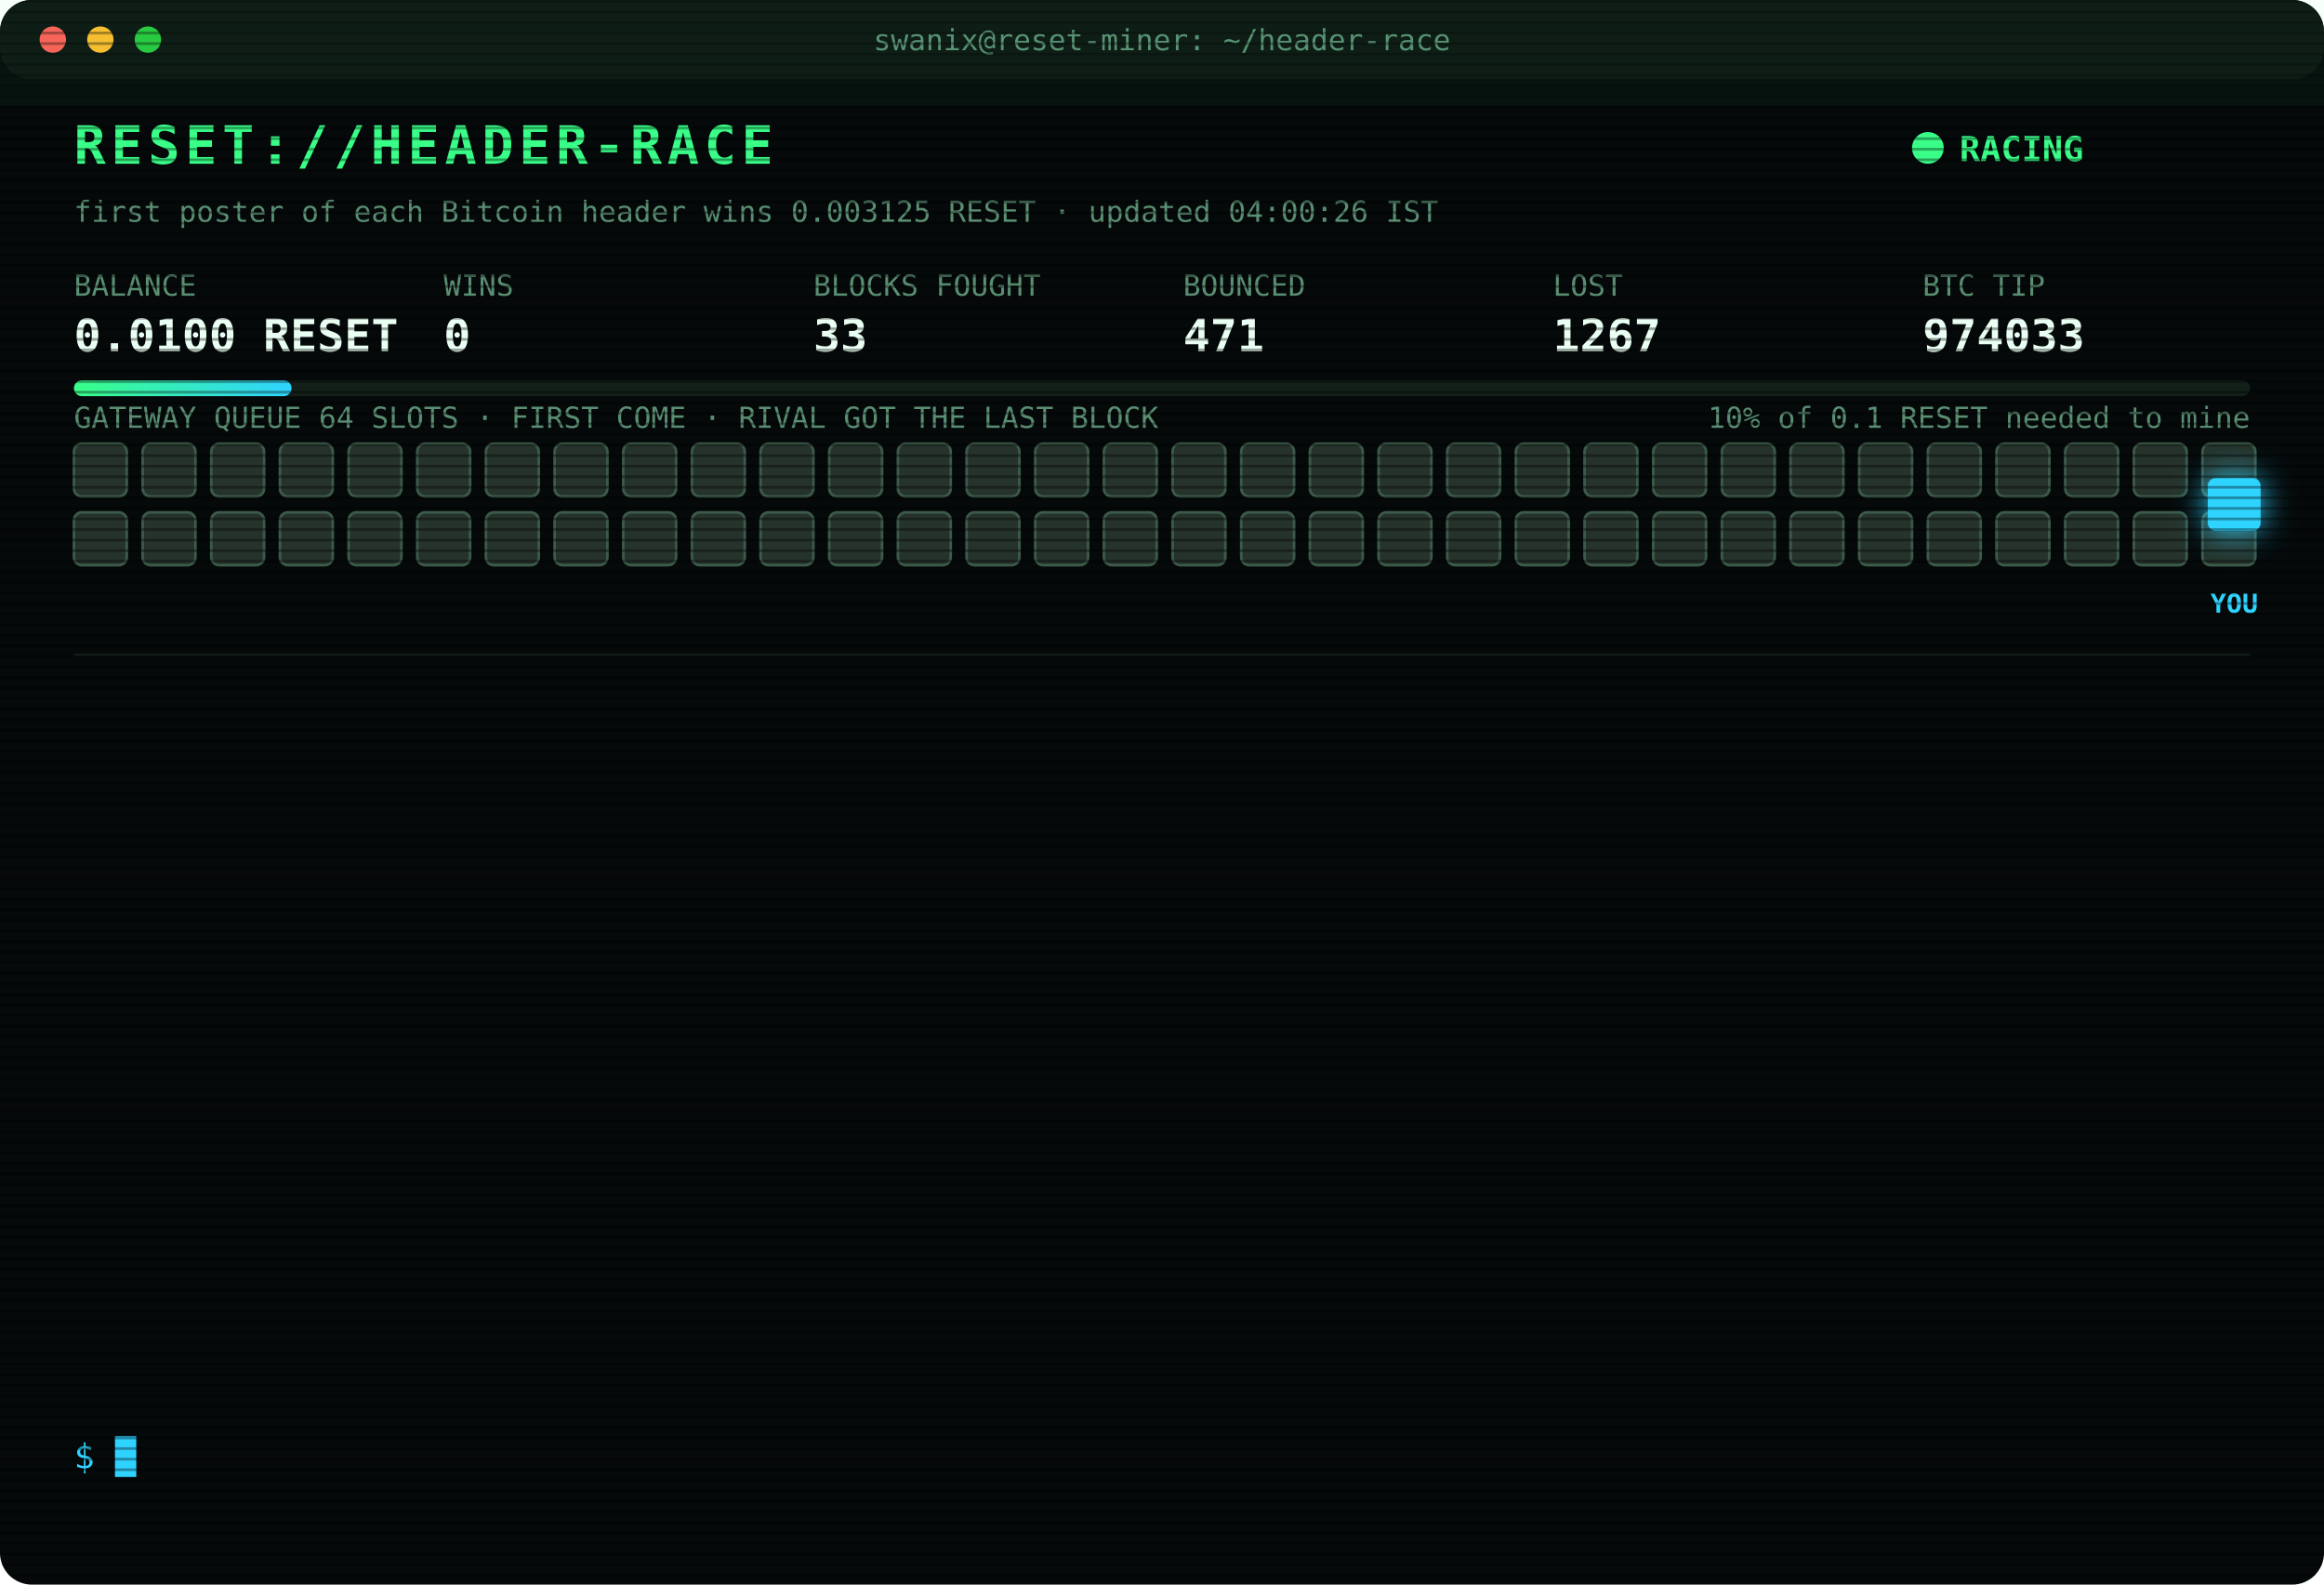
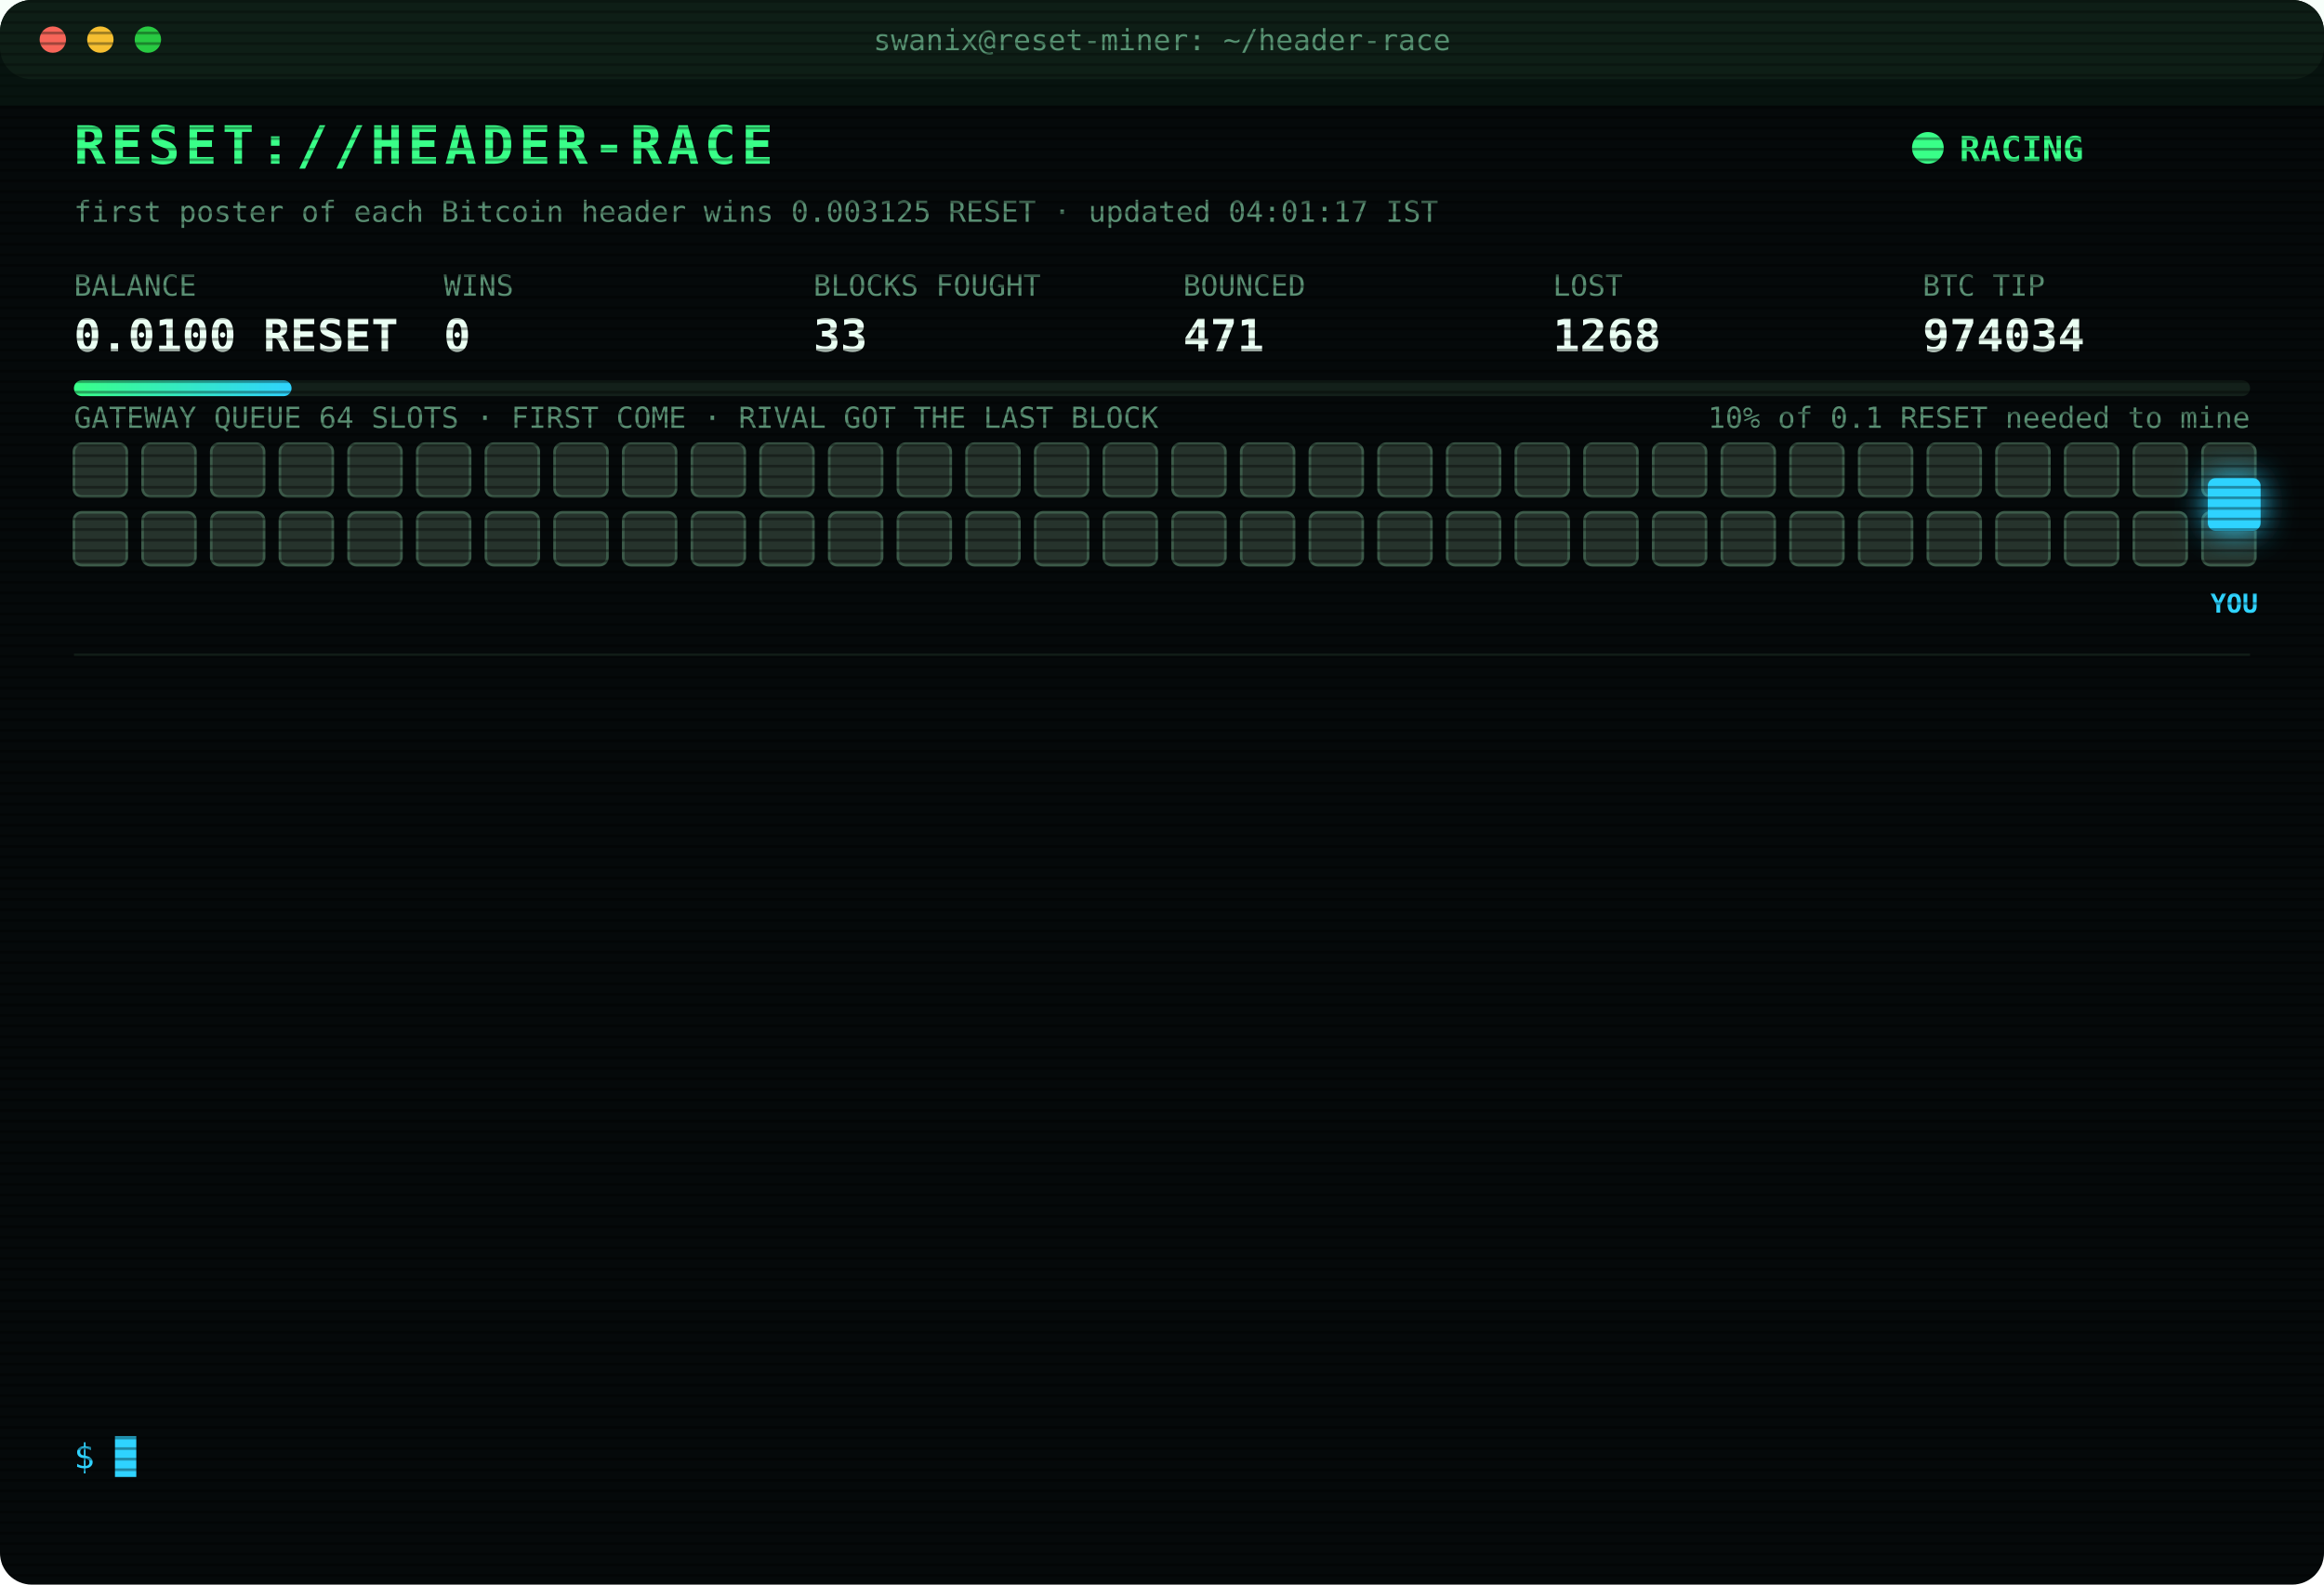
<svg xmlns="http://www.w3.org/2000/svg" width="880" height="600" viewBox="0 0 880 600" font-family="ui-monospace,SFMono-Regular,Menlo,Consolas,monospace">
  <style>
text{font-size:13px;fill:#7CFFB2}
.title{font-size:20px;font-weight:700;fill:#39FF88;letter-spacing:2px;animation:glitch 3s infinite steps(1)}
.sub{fill:#2fd3ff}.k{fill:#5a8f73;font-size:11px}.v{font-size:17px;font-weight:700;fill:#eafff3}
.ts{fill:#3f6b56}.boot{fill:#2fd3ff}.dim{fill:#5a8f73}.bad{fill:#ff4d6d}.warn{fill:#ffd23f}.mag{fill:#ff5cf0}.win{fill:#39FF88;font-weight:700}
.tag{font-size:10px;fill:#2fd3ff;font-weight:700}
.rival{fill:#26332c;stroke:#3c5a49;animation:jam 1.2s infinite alternate}
.idle{fill:#141c18;stroke:#22302a;animation:breathe 4s infinite}
.me{fill:#2fd3ff;filter:drop-shadow(0 0 6px #2fd3ff)}
.hover{animation:nudge 1.1s infinite ease-in-out}.bounce{animation:kick 1.4s infinite}
.ln{opacity:0;animation:in .4s forwards}
.cur{animation:blink 1s infinite steps(1)}
.scan{animation:scan 6s infinite linear}
.led{animation:blink 1.4s infinite}
@keyframes in{from{opacity:0;transform:translateX(-6px)}to{opacity:1;transform:none}}
@keyframes blink{50%{opacity:0}}
@keyframes jam{to{fill:#33463b}}
@keyframes breathe{50%{opacity:.4}}
@keyframes nudge{50%{transform:translateX(-10px)}}
@keyframes kick{0%,100%{transform:none}30%{transform:translateX(-14px)}55%{transform:translateX(10px) translateY(-6px)}}
@keyframes glitch{0%,92%{transform:none}93%{transform:translateX(2px);fill:#ff4d6d}95%{transform:translateX(-2px);fill:#2fd3ff}97%{transform:none}}
@keyframes scan{from{transform:translateY(-40px)}to{transform:translateY(600px)}}
</style>
  <defs>
    <pattern id="sl" width="4" height="4" patternUnits="userSpaceOnUse">
      <rect width="4" height="1" fill="#000" opacity=".35" />
    </pattern>
    <linearGradient id="bar">
      <stop offset="0" stop-color="#39FF88" />
      <stop offset="1" stop-color="#2fd3ff" />
    </linearGradient>
  </defs>
  <rect width="880" height="600" rx="12" fill="#05090a" />
  <rect width="880" height="30" rx="12" fill="#0d1512" />
  <circle cx="20" cy="15" r="5" fill="#ff5f57" />
  <circle cx="38" cy="15" r="5" fill="#febc2e" />
  <circle cx="56" cy="15" r="5" fill="#28c840" />
  <text x="440" y="19" text-anchor="middle" class="k">swanix@reset-miner: ~/header-race</text>
  <text x="28" y="62" class="title">RESET://HEADER-RACE</text>
  <circle class="led" cx="730" cy="56" r="6" fill="#39FF88" />
  <text x="742" y="61" class="win">RACING</text>
-   <text x="28" y="84" class="k">first poster of each Bitcoin header wins 0.003125 RESET · updated 04:00:26 IST</text>
+   <text x="28" y="84" class="k">first poster of each Bitcoin header wins 0.003125 RESET · updated 04:01:17 IST</text>
  <text x="28" y="112" class="k">BALANCE</text>
  <text x="28" y="133" class="v">0.0100 RESET</text>
  <text x="168" y="112" class="k">WINS</text>
  <text x="168" y="133" class="v">0</text>
  <text x="308" y="112" class="k">BLOCKS FOUGHT</text>
  <text x="308" y="133" class="v">33</text>
  <text x="448" y="112" class="k">BOUNCED</text>
  <text x="448" y="133" class="v">471</text>
  <text x="588" y="112" class="k">LOST</text>
-   <text x="588" y="133" class="v">1267</text>
+   <text x="588" y="133" class="v">1268</text>
  <text x="728" y="112" class="k">BTC TIP</text>
-   <text x="728" y="133" class="v">974033</text>
+   <text x="728" y="133" class="v">974034</text>
  <rect x="28" y="144" width="824" height="6" rx="3" fill="#13201a" />
  <rect x="28" y="144" width="82.4" height="6" rx="3" fill="url(#bar)" />
  <text x="852" y="162" text-anchor="end" class="k">10% of 0.1 RESET needed to mine</text>
  <text x="28" y="162" class="k">GATEWAY QUEUE 64 SLOTS · FIRST COME · RIVAL GOT THE LAST BLOCK</text>
  <rect class="rival" x="28" y="168" width="20" height="20" rx="3" style="animation-delay:0.00s" />
  <rect class="rival" x="54" y="168" width="20" height="20" rx="3" style="animation-delay:0.05s" />
  <rect class="rival" x="80" y="168" width="20" height="20" rx="3" style="animation-delay:0.10s" />
  <rect class="rival" x="106" y="168" width="20" height="20" rx="3" style="animation-delay:0.15s" />
  <rect class="rival" x="132" y="168" width="20" height="20" rx="3" style="animation-delay:0.20s" />
  <rect class="rival" x="158" y="168" width="20" height="20" rx="3" style="animation-delay:0.25s" />
  <rect class="rival" x="184" y="168" width="20" height="20" rx="3" style="animation-delay:0.30s" />
  <rect class="rival" x="210" y="168" width="20" height="20" rx="3" style="animation-delay:0.35s" />
  <rect class="rival" x="236" y="168" width="20" height="20" rx="3" style="animation-delay:0.40s" />
  <rect class="rival" x="262" y="168" width="20" height="20" rx="3" style="animation-delay:0.45s" />
  <rect class="rival" x="288" y="168" width="20" height="20" rx="3" style="animation-delay:0.50s" />
  <rect class="rival" x="314" y="168" width="20" height="20" rx="3" style="animation-delay:0.55s" />
  <rect class="rival" x="340" y="168" width="20" height="20" rx="3" style="animation-delay:0.60s" />
  <rect class="rival" x="366" y="168" width="20" height="20" rx="3" style="animation-delay:0.65s" />
  <rect class="rival" x="392" y="168" width="20" height="20" rx="3" style="animation-delay:0.70s" />
  <rect class="rival" x="418" y="168" width="20" height="20" rx="3" style="animation-delay:0.75s" />
  <rect class="rival" x="444" y="168" width="20" height="20" rx="3" style="animation-delay:0.80s" />
  <rect class="rival" x="470" y="168" width="20" height="20" rx="3" style="animation-delay:0.85s" />
  <rect class="rival" x="496" y="168" width="20" height="20" rx="3" style="animation-delay:0.90s" />
  <rect class="rival" x="522" y="168" width="20" height="20" rx="3" style="animation-delay:0.95s" />
  <rect class="rival" x="548" y="168" width="20" height="20" rx="3" style="animation-delay:1.00s" />
  <rect class="rival" x="574" y="168" width="20" height="20" rx="3" style="animation-delay:1.05s" />
  <rect class="rival" x="600" y="168" width="20" height="20" rx="3" style="animation-delay:1.10s" />
  <rect class="rival" x="626" y="168" width="20" height="20" rx="3" style="animation-delay:1.15s" />
  <rect class="rival" x="652" y="168" width="20" height="20" rx="3" style="animation-delay:1.20s" />
  <rect class="rival" x="678" y="168" width="20" height="20" rx="3" style="animation-delay:1.25s" />
  <rect class="rival" x="704" y="168" width="20" height="20" rx="3" style="animation-delay:1.30s" />
  <rect class="rival" x="730" y="168" width="20" height="20" rx="3" style="animation-delay:1.35s" />
  <rect class="rival" x="756" y="168" width="20" height="20" rx="3" style="animation-delay:1.40s" />
  <rect class="rival" x="782" y="168" width="20" height="20" rx="3" style="animation-delay:1.45s" />
  <rect class="rival" x="808" y="168" width="20" height="20" rx="3" style="animation-delay:1.50s" />
  <rect class="rival" x="834" y="168" width="20" height="20" rx="3" style="animation-delay:1.55s" />
  <rect class="rival" x="28" y="194" width="20" height="20" rx="3" style="animation-delay:1.60s" />
  <rect class="rival" x="54" y="194" width="20" height="20" rx="3" style="animation-delay:1.65s" />
  <rect class="rival" x="80" y="194" width="20" height="20" rx="3" style="animation-delay:1.70s" />
  <rect class="rival" x="106" y="194" width="20" height="20" rx="3" style="animation-delay:1.75s" />
  <rect class="rival" x="132" y="194" width="20" height="20" rx="3" style="animation-delay:1.80s" />
  <rect class="rival" x="158" y="194" width="20" height="20" rx="3" style="animation-delay:1.85s" />
  <rect class="rival" x="184" y="194" width="20" height="20" rx="3" style="animation-delay:1.90s" />
  <rect class="rival" x="210" y="194" width="20" height="20" rx="3" style="animation-delay:1.95s" />
  <rect class="rival" x="236" y="194" width="20" height="20" rx="3" style="animation-delay:2.00s" />
  <rect class="rival" x="262" y="194" width="20" height="20" rx="3" style="animation-delay:2.05s" />
  <rect class="rival" x="288" y="194" width="20" height="20" rx="3" style="animation-delay:2.10s" />
  <rect class="rival" x="314" y="194" width="20" height="20" rx="3" style="animation-delay:2.15s" />
  <rect class="rival" x="340" y="194" width="20" height="20" rx="3" style="animation-delay:2.20s" />
  <rect class="rival" x="366" y="194" width="20" height="20" rx="3" style="animation-delay:2.25s" />
  <rect class="rival" x="392" y="194" width="20" height="20" rx="3" style="animation-delay:2.30s" />
  <rect class="rival" x="418" y="194" width="20" height="20" rx="3" style="animation-delay:2.35s" />
  <rect class="rival" x="444" y="194" width="20" height="20" rx="3" style="animation-delay:2.40s" />
  <rect class="rival" x="470" y="194" width="20" height="20" rx="3" style="animation-delay:2.45s" />
  <rect class="rival" x="496" y="194" width="20" height="20" rx="3" style="animation-delay:2.50s" />
  <rect class="rival" x="522" y="194" width="20" height="20" rx="3" style="animation-delay:2.55s" />
  <rect class="rival" x="548" y="194" width="20" height="20" rx="3" style="animation-delay:2.60s" />
  <rect class="rival" x="574" y="194" width="20" height="20" rx="3" style="animation-delay:2.65s" />
  <rect class="rival" x="600" y="194" width="20" height="20" rx="3" style="animation-delay:2.70s" />
  <rect class="rival" x="626" y="194" width="20" height="20" rx="3" style="animation-delay:2.75s" />
  <rect class="rival" x="652" y="194" width="20" height="20" rx="3" style="animation-delay:2.80s" />
  <rect class="rival" x="678" y="194" width="20" height="20" rx="3" style="animation-delay:2.85s" />
  <rect class="rival" x="704" y="194" width="20" height="20" rx="3" style="animation-delay:2.90s" />
  <rect class="rival" x="730" y="194" width="20" height="20" rx="3" style="animation-delay:2.95s" />
  <rect class="rival" x="756" y="194" width="20" height="20" rx="3" style="animation-delay:3.00s" />
  <rect class="rival" x="782" y="194" width="20" height="20" rx="3" style="animation-delay:3.05s" />
  <rect class="rival" x="808" y="194" width="20" height="20" rx="3" style="animation-delay:3.10s" />
  <rect class="rival" x="834" y="194" width="20" height="20" rx="3" style="animation-delay:3.15s" />
  <g class="hover">
    <rect class="me" x="836" y="181" width="20" height="20" rx="3" />
    <text class="tag" x="846" y="232" text-anchor="middle">YOU</text>
  </g>
  <line x1="28" x2="852" y1="248" y2="248" stroke="#13201a" />
  <g class="ln" style="animation-delay:0.40s">
-     <text x="28" y="270" class="ts">02:04:49</text>
-     <text x="104" y="270" class="bad">[LOST] #974023 taken by a rival miner</text>
+     <text x="28" y="270" class="ts">02:19:06</text>
+     <text x="104" y="270" class="bad">[LOST] #974024 taken by a rival miner</text>
  </g>
  <g class="ln" style="animation-delay:0.65s">
-     <text x="28" y="292" class="ts">02:19:06</text>
-     <text x="104" y="292" class="bad">[LOST] #974024 taken by a rival miner</text>
+     <text x="28" y="292" class="ts">02:21:05</text>
+     <text x="104" y="292" class="bad">[LOST] #974025 taken by a rival miner</text>
  </g>
  <g class="ln" style="animation-delay:0.90s">
-     <text x="28" y="314" class="ts">02:21:05</text>
-     <text x="104" y="314" class="bad">[LOST] #974025 taken by a rival miner</text>
+     <text x="28" y="314" class="ts">02:48:40</text>
+     <text x="104" y="314" class="bad">[GATEWAY DOWN] no response · 300ms</text>
  </g>
  <g class="ln" style="animation-delay:1.15s">
-     <text x="28" y="336" class="ts">02:48:40</text>
-     <text x="104" y="336" class="bad">[GATEWAY DOWN] no response · 300ms</text>
+     <text x="28" y="336" class="ts">02:49:10</text>
+     <text x="104" y="336" class="bad">[GATEWAY DOWN] no response · 303ms</text>
  </g>
  <g class="ln" style="animation-delay:1.40s">
-     <text x="28" y="358" class="ts">02:49:10</text>
-     <text x="104" y="358" class="bad">[GATEWAY DOWN] no response · 303ms</text>
+     <text x="28" y="358" class="ts">02:49:36</text>
+     <text x="104" y="358" class="bad">[LOST] #974026 taken by a rival miner</text>
  </g>
  <g class="ln" style="animation-delay:1.65s">
-     <text x="28" y="380" class="ts">02:49:36</text>
-     <text x="104" y="380" class="bad">[LOST] #974026 taken by a rival miner</text>
+     <text x="28" y="380" class="ts">03:16:30</text>
+     <text x="104" y="380" class="bad">[LOST] #974027 taken by a rival miner</text>
  </g>
  <g class="ln" style="animation-delay:1.90s">
-     <text x="28" y="402" class="ts">03:16:30</text>
-     <text x="104" y="402" class="bad">[LOST] #974027 taken by a rival miner</text>
+     <text x="28" y="402" class="ts">03:28:36</text>
+     <text x="104" y="402" class="bad">[LOST] #974028 taken by a rival miner</text>
  </g>
  <g class="ln" style="animation-delay:2.15s">
-     <text x="28" y="424" class="ts">03:28:36</text>
-     <text x="104" y="424" class="bad">[LOST] #974028 taken by a rival miner</text>
+     <text x="28" y="424" class="ts">03:34:55</text>
+     <text x="104" y="424" class="bad">[LOST] #974029 taken by a rival miner</text>
  </g>
  <g class="ln" style="animation-delay:2.40s">
-     <text x="28" y="446" class="ts">03:34:55</text>
-     <text x="104" y="446" class="bad">[LOST] #974029 taken by a rival miner</text>
+     <text x="28" y="446" class="ts">03:36:46</text>
+     <text x="104" y="446" class="bad">[LOST] #974030 taken by a rival miner</text>
  </g>
  <g class="ln" style="animation-delay:2.65s">
-     <text x="28" y="468" class="ts">03:36:46</text>
-     <text x="104" y="468" class="bad">[LOST] #974030 taken by a rival miner</text>
+     <text x="28" y="468" class="ts">03:46:40</text>
+     <text x="104" y="468" class="bad">[LOST] #974031 taken by a rival miner</text>
  </g>
  <g class="ln" style="animation-delay:2.90s">
-     <text x="28" y="490" class="ts">03:46:40</text>
-     <text x="104" y="490" class="bad">[LOST] #974031 taken by a rival miner</text>
+     <text x="28" y="490" class="ts">03:49:39</text>
+     <text x="104" y="490" class="bad">[LOST] #974032 taken by a rival miner</text>
  </g>
  <g class="ln" style="animation-delay:3.15s">
-     <text x="28" y="512" class="ts">03:49:39</text>
-     <text x="104" y="512" class="bad">[LOST] #974032 taken by a rival miner</text>
+     <text x="28" y="512" class="ts">03:54:06</text>
+     <text x="104" y="512" class="bad">[LOST] #974033 taken by a rival miner</text>
  </g>
  <g class="ln" style="animation-delay:3.40s">
-     <text x="28" y="534" class="ts">03:54:06</text>
-     <text x="104" y="534" class="bad">[LOST] #974033 taken by a rival miner</text>
+     <text x="28" y="534" class="ts">04:01:17</text>
+     <text x="104" y="534" class="bad">[LOST] #974034 taken by a rival miner</text>
  </g>
  <text x="28" y="556" class="sub">$ <tspan class="cur">█</tspan>
  </text>
  <rect width="880" height="600" rx="12" fill="url(#sl)" pointer-events="none" />
  <rect class="scan" width="880" height="40" fill="#39FF88" opacity=".04" />
</svg>
